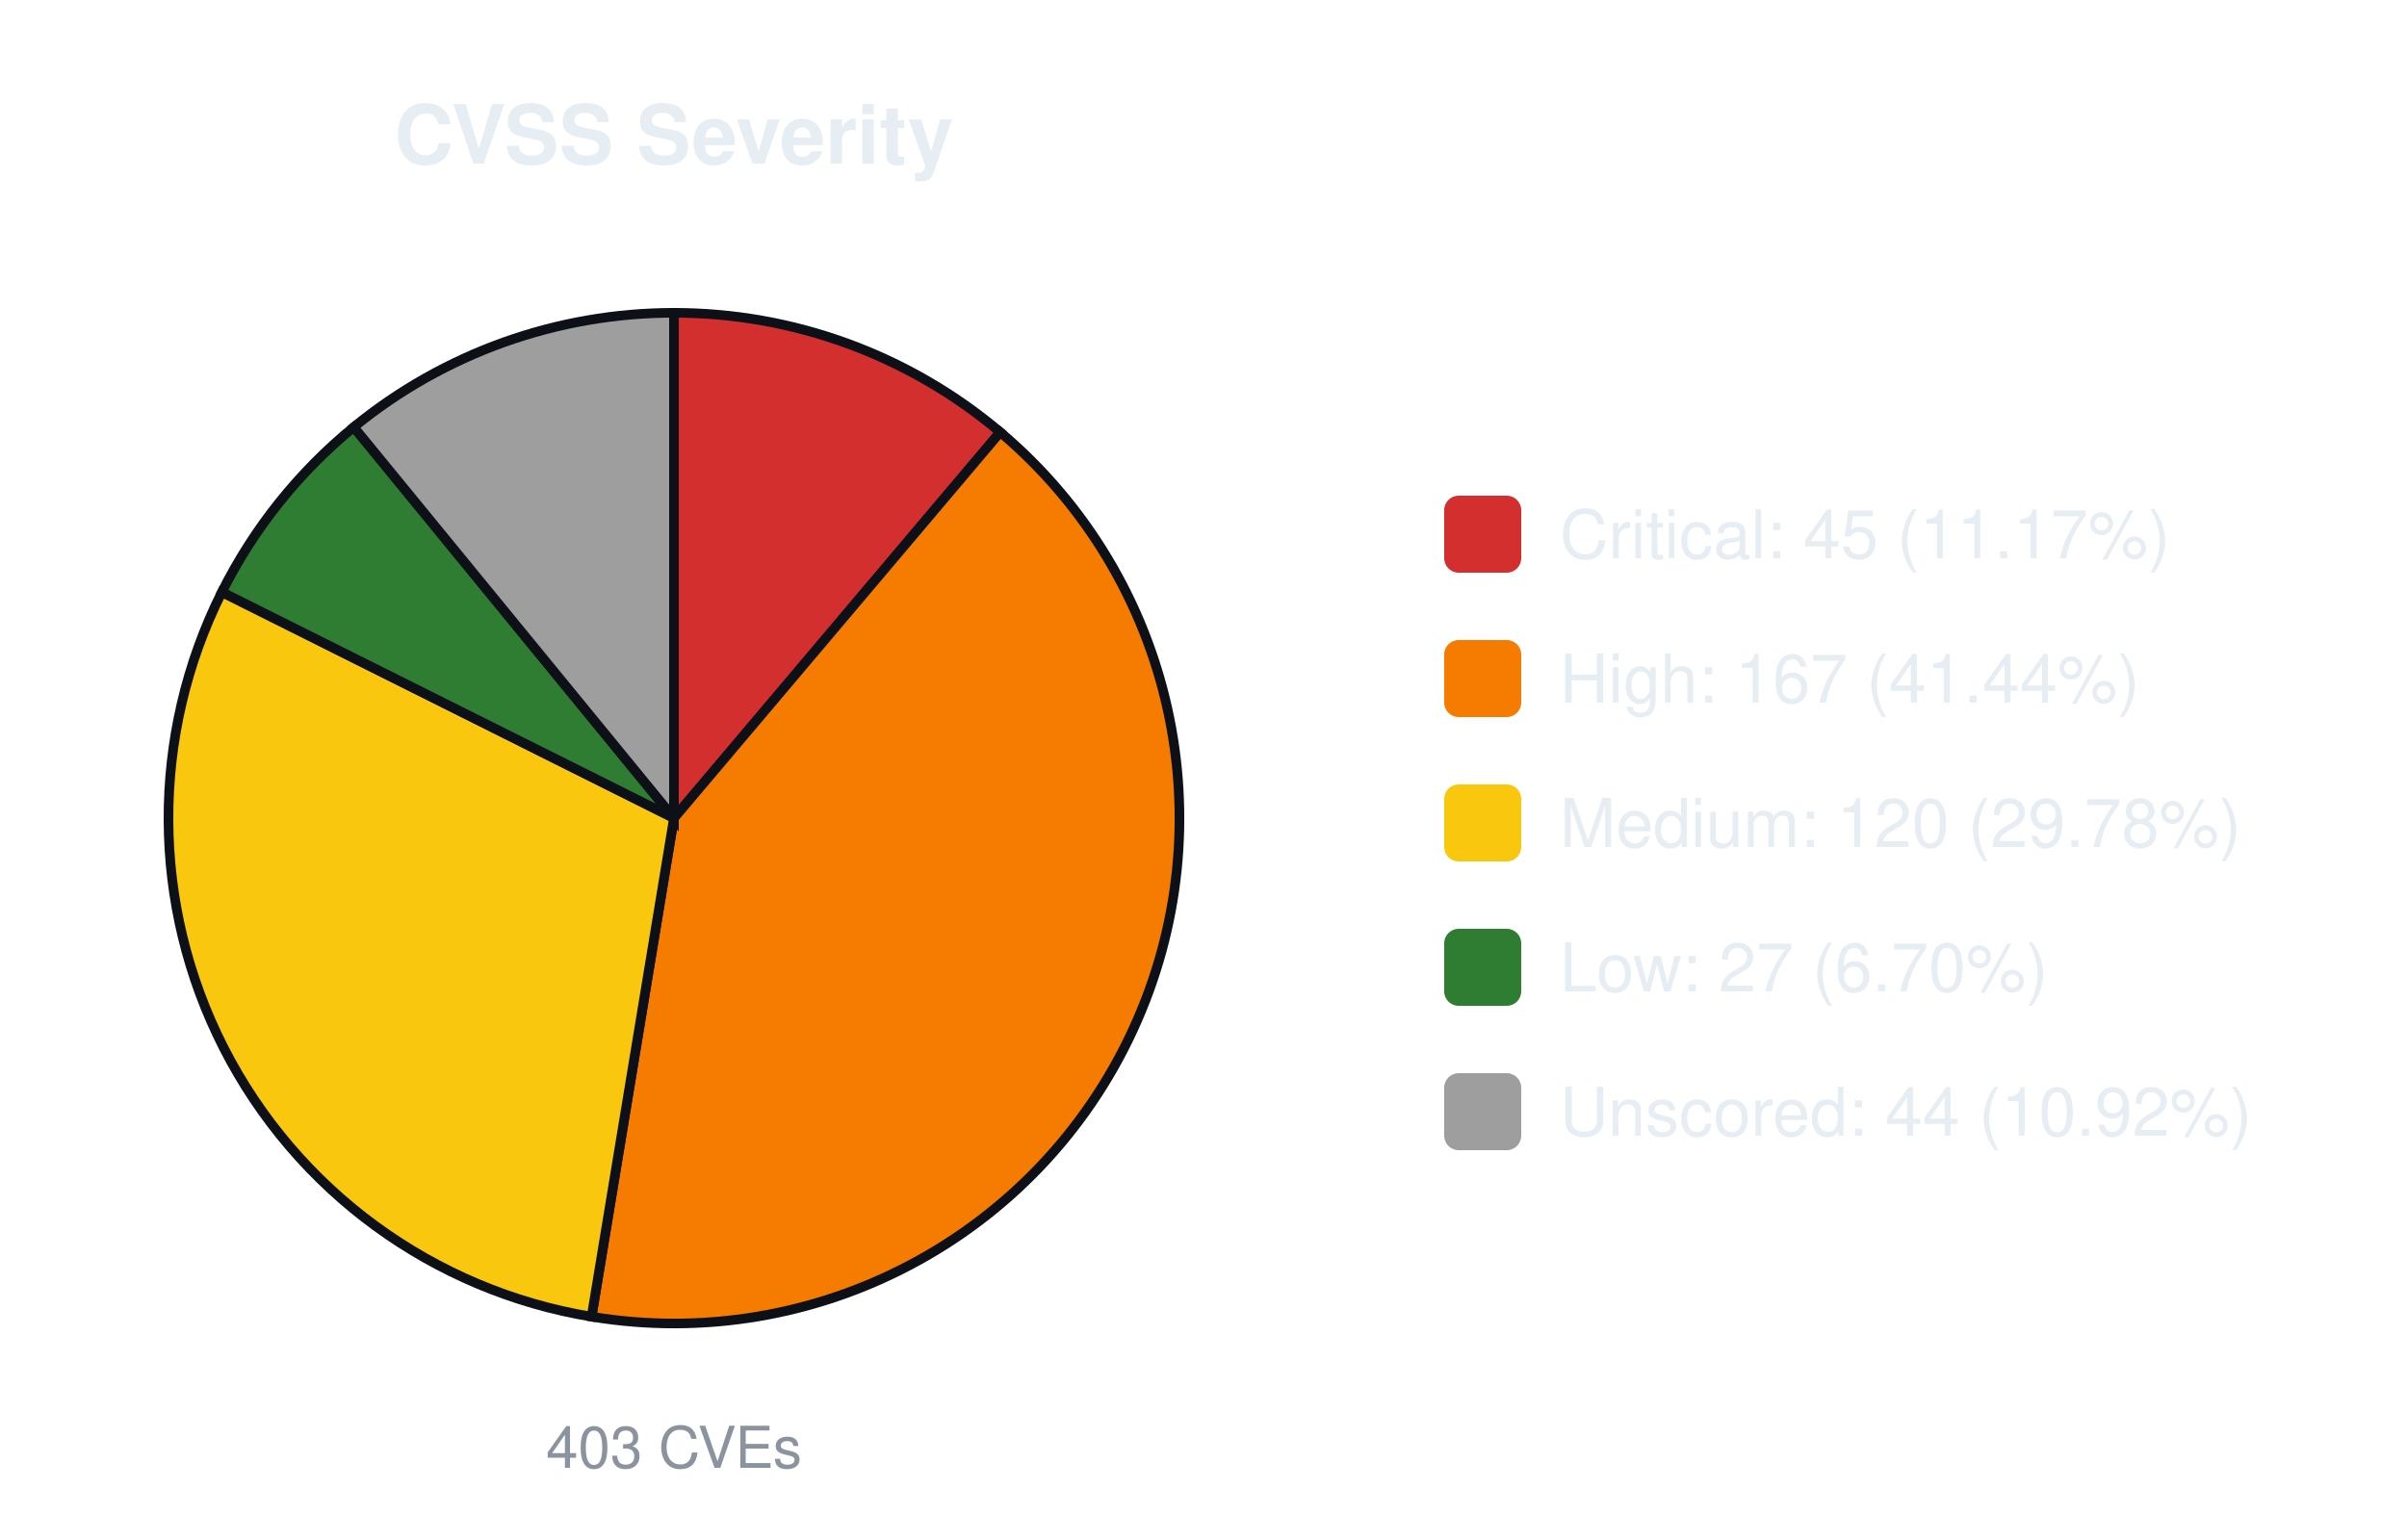
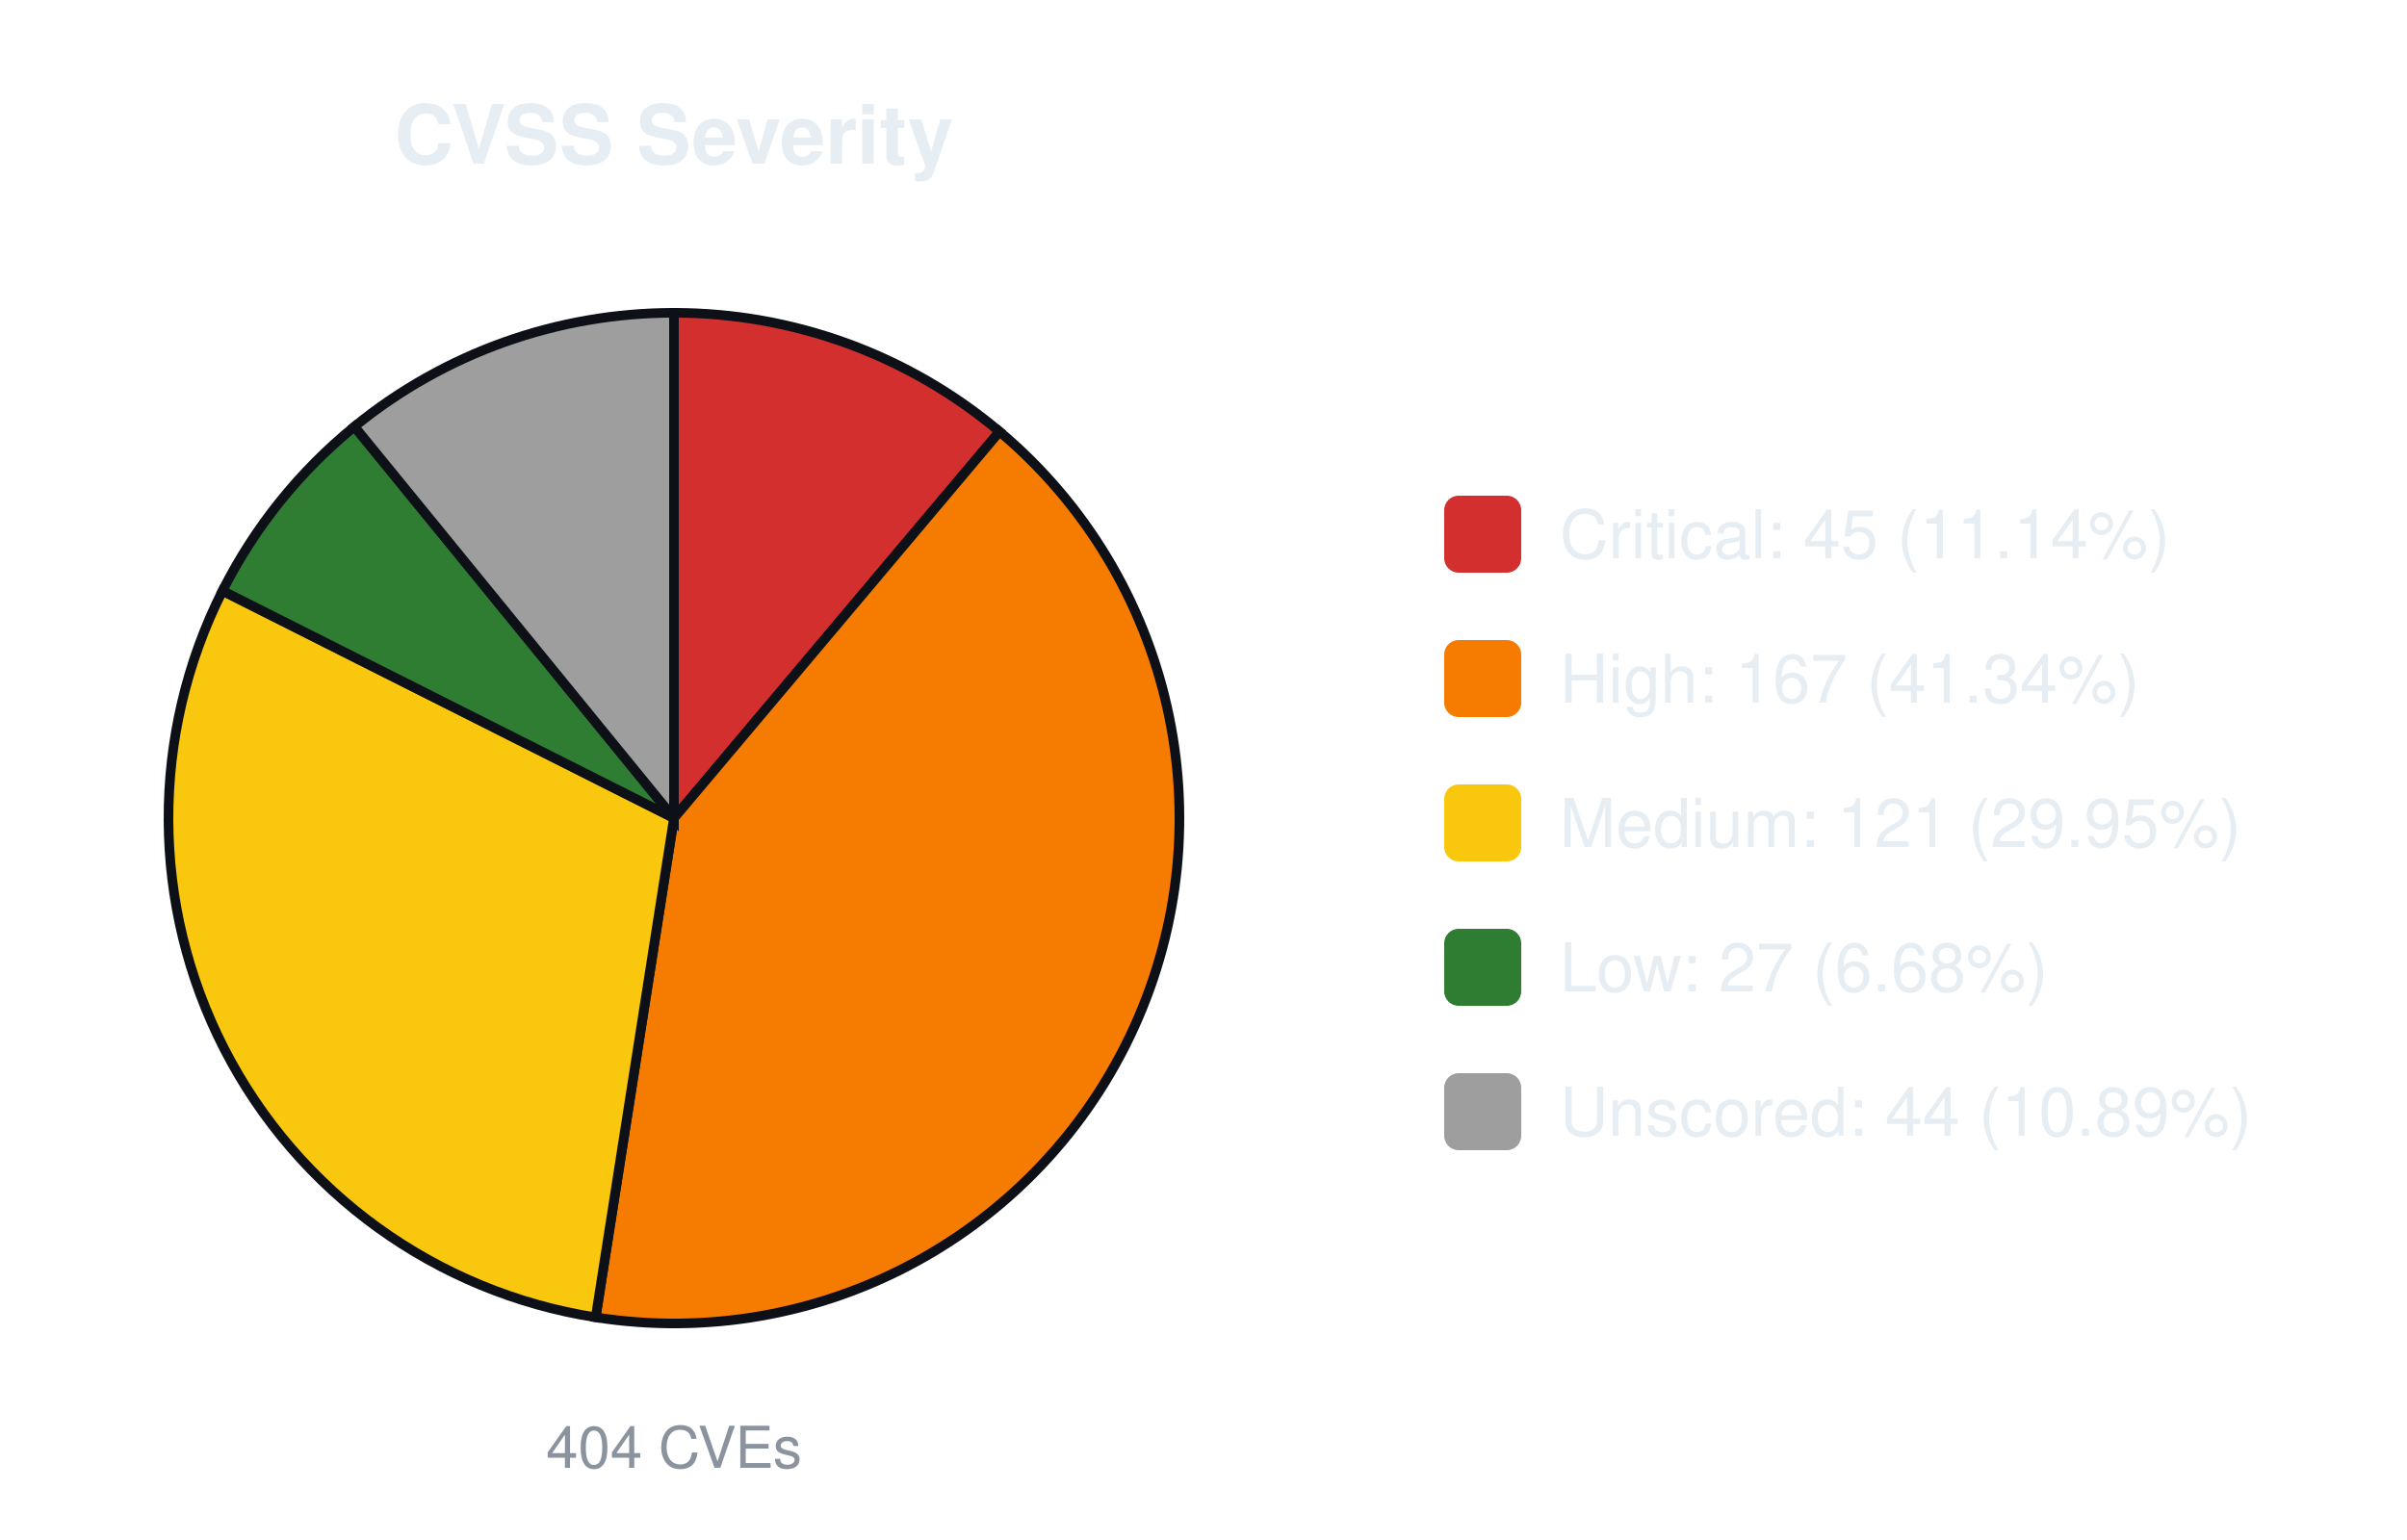
<svg xmlns="http://www.w3.org/2000/svg" width="500" height="320" viewBox="0 0 500 320" font-family="-apple-system,Segoe UI,Helvetica,Arial,sans-serif">
  <text x="140.0" y="34" font-size="17" font-weight="600" text-anchor="middle" fill="#e6edf3">CVSS Severity</text>
-   <path d="M140.00,170.00 L140.00,65.00 A105.0,105.0 0 0 1 207.77,89.80 Z" fill="#d32f2f" stroke="#0d1117" stroke-width="2" />
-   <path d="M140.00,170.00 L207.77,89.80 A105.0,105.0 0 0 1 122.89,273.60 Z" fill="#f57c00" stroke="#0d1117" stroke-width="2" />
-   <path d="M140.00,170.00 L122.89,273.60 A105.0,105.0 0 0 1 46.09,123.03 Z" fill="#f9c80e" stroke="#0d1117" stroke-width="2" />
-   <path d="M140.00,170.00 L46.09,123.03 A105.0,105.0 0 0 1 73.49,88.75 Z" fill="#2e7d32" stroke="#0d1117" stroke-width="2" />
-   <path d="M140.00,170.00 L73.49,88.75 A105.0,105.0 0 0 1 140.00,65.00 Z" fill="#9e9e9e" stroke="#0d1117" stroke-width="2" />
-   <text x="140.0" y="305" font-size="12" text-anchor="middle" fill="#8b949e">403 CVEs</text>
+   <path d="M140.00,170.00 L140.00,65.00 A105.0,105.0 0 0 1 207.63,89.68 Z" fill="#d32f2f" stroke="#0d1117" stroke-width="2" />
+   <path d="M140.00,170.00 L207.63,89.68 A105.0,105.0 0 0 1 123.74,273.73 Z" fill="#f57c00" stroke="#0d1117" stroke-width="2" />
+   <path d="M140.00,170.00 L123.74,273.73 A105.0,105.0 0 0 1 46.22,122.77 Z" fill="#f9c80e" stroke="#0d1117" stroke-width="2" />
+   <path d="M140.00,170.00 L46.22,122.77 A105.0,105.0 0 0 1 73.63,88.64 Z" fill="#2e7d32" stroke="#0d1117" stroke-width="2" />
+   <path d="M140.00,170.00 L73.63,88.64 A105.0,105.0 0 0 1 140.00,65.00 Z" fill="#9e9e9e" stroke="#0d1117" stroke-width="2" />
+   <text x="140.0" y="305" font-size="12" text-anchor="middle" fill="#8b949e">404 CVEs</text>
  <rect x="300.0" y="103.0" width="16" height="16" rx="3" fill="#d32f2f" />
-   <text x="324.0" y="116.0" font-size="14" fill="#e6edf3">Critical: 45 (11.17%)</text>
+   <text x="324.0" y="116.0" font-size="14" fill="#e6edf3">Critical: 45 (11.14%)</text>
  <rect x="300.0" y="133.0" width="16" height="16" rx="3" fill="#f57c00" />
-   <text x="324.0" y="146.0" font-size="14" fill="#e6edf3">High: 167 (41.44%)</text>
+   <text x="324.0" y="146.0" font-size="14" fill="#e6edf3">High: 167 (41.34%)</text>
  <rect x="300.0" y="163.0" width="16" height="16" rx="3" fill="#f9c80e" />
-   <text x="324.0" y="176.0" font-size="14" fill="#e6edf3">Medium: 120 (29.78%)</text>
+   <text x="324.0" y="176.0" font-size="14" fill="#e6edf3">Medium: 121 (29.95%)</text>
  <rect x="300.0" y="193.0" width="16" height="16" rx="3" fill="#2e7d32" />
-   <text x="324.0" y="206.0" font-size="14" fill="#e6edf3">Low: 27 (6.70%)</text>
+   <text x="324.0" y="206.0" font-size="14" fill="#e6edf3">Low: 27 (6.68%)</text>
  <rect x="300.0" y="223.0" width="16" height="16" rx="3" fill="#9e9e9e" />
-   <text x="324.0" y="236.0" font-size="14" fill="#e6edf3">Unscored: 44 (10.92%)</text>
+   <text x="324.0" y="236.0" font-size="14" fill="#e6edf3">Unscored: 44 (10.89%)</text>
</svg>
